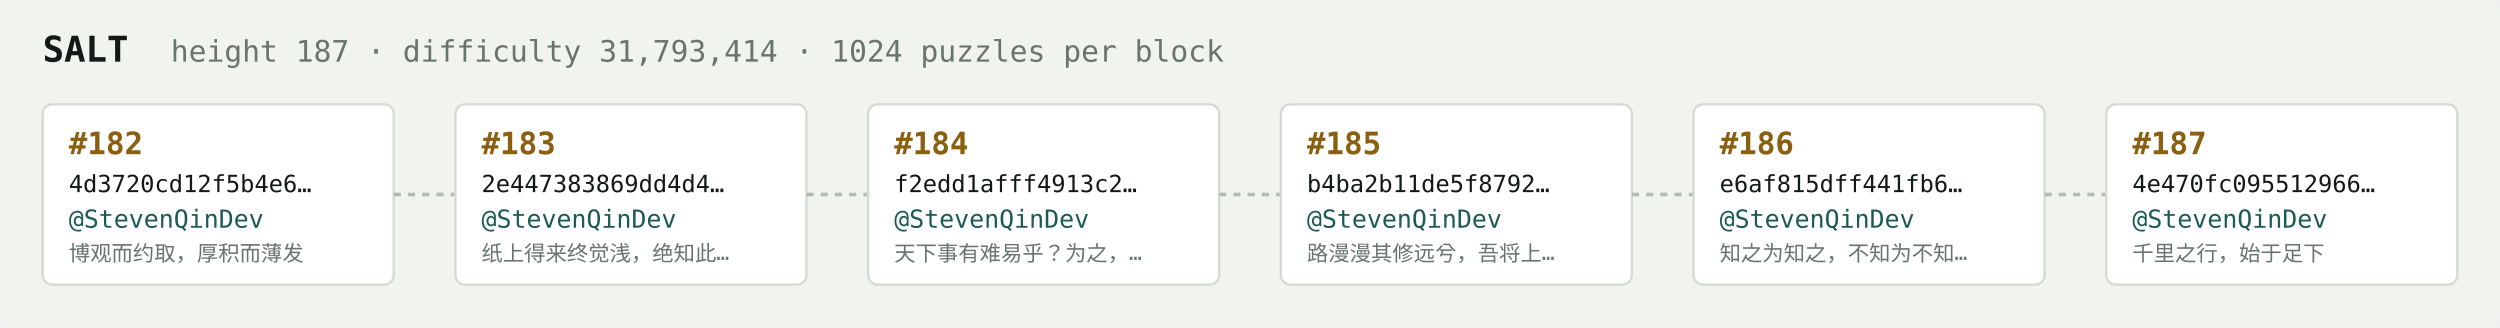
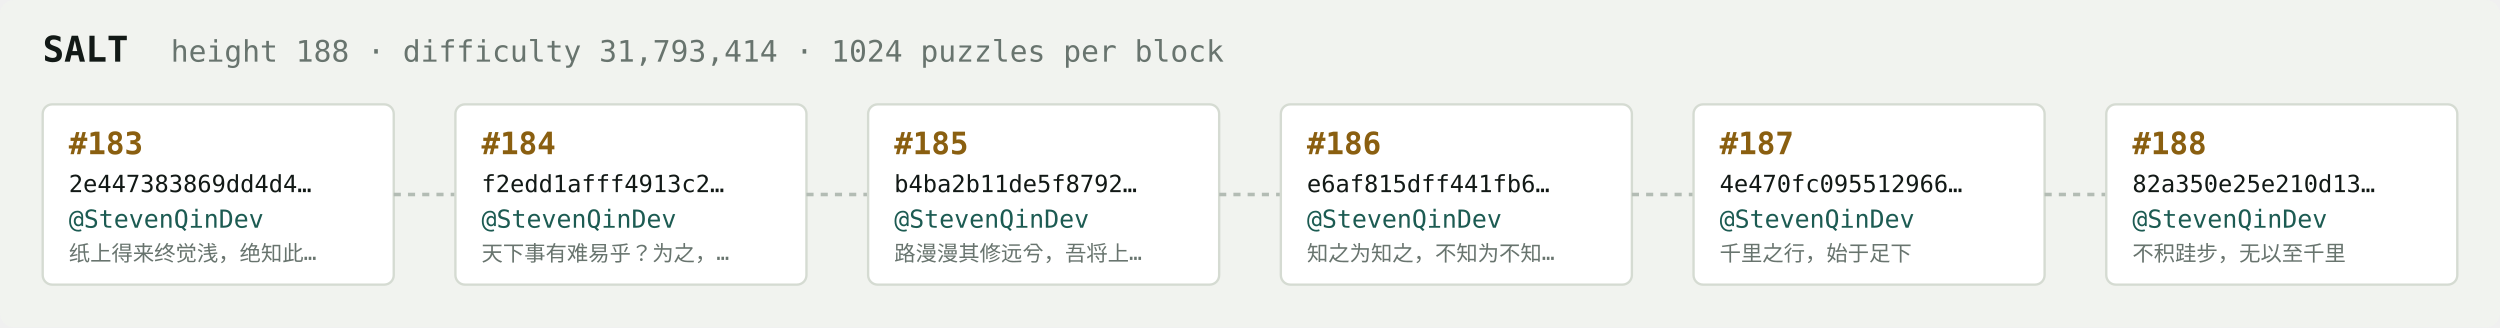
<svg xmlns="http://www.w3.org/2000/svg" width="1054" height="138" viewBox="0 0 1054 138" font-family="ui-monospace,SFMono-Regular,Menlo,monospace">
  <rect fill="#f1f3ef" width="1054" height="138" rx="6" />
  <text x="18" y="26" fill="#121916" font-size="15" font-weight="700">SALT</text>
-   <text x="72" y="26" fill="#68746e" font-size="12.5">height 187 · difficulty 31,793,414 · 1024 puzzles per block</text>
+   <text x="72" y="26" fill="#68746e" font-size="12.5">height 188 · difficulty 31,793,414 · 1024 puzzles per block</text>
  <rect x="18" y="44" width="148" height="76" rx="4" fill="#ffffff" stroke="#d5dbd2" stroke-width="1" />
-   <text x="29" y="65" fill="#8a5f10" font-size="13" font-weight="700">#182</text>
-   <text x="29" y="81" fill="#121916" font-size="10">4d3720cd12f5b4e6…</text>
+   <text x="29" y="65" fill="#8a5f10" font-size="13" font-weight="700">#183</text>
+   <text x="29" y="81" fill="#121916" font-size="10">2e447383869dd4d4…</text>
  <text x="29" y="96" fill="#1c5b52" font-size="10.5">@StevenQinDev</text>
-   <text x="29" y="110" fill="#68746e" font-size="9">博观而约取，厚积而薄发</text>
+   <text x="29" y="110" fill="#68746e" font-size="9">纸上得来终觉浅，绝知此…</text>
  <line x1="166" y1="82.0" x2="192" y2="82.0" stroke="#b3bcb4" stroke-width="1.5" stroke-dasharray="3 3" />
  <rect x="192" y="44" width="148" height="76" rx="4" fill="#ffffff" stroke="#d5dbd2" stroke-width="1" />
-   <text x="203" y="65" fill="#8a5f10" font-size="13" font-weight="700">#183</text>
-   <text x="203" y="81" fill="#121916" font-size="10">2e447383869dd4d4…</text>
+   <text x="203" y="65" fill="#8a5f10" font-size="13" font-weight="700">#184</text>
+   <text x="203" y="81" fill="#121916" font-size="10">f2edd1afff4913c2…</text>
  <text x="203" y="96" fill="#1c5b52" font-size="10.5">@StevenQinDev</text>
-   <text x="203" y="110" fill="#68746e" font-size="9">纸上得来终觉浅，绝知此…</text>
+   <text x="203" y="110" fill="#68746e" font-size="9">天下事有难易乎？为之，…</text>
  <line x1="340" y1="82.0" x2="366" y2="82.0" stroke="#b3bcb4" stroke-width="1.5" stroke-dasharray="3 3" />
  <rect x="366" y="44" width="148" height="76" rx="4" fill="#ffffff" stroke="#d5dbd2" stroke-width="1" />
-   <text x="377" y="65" fill="#8a5f10" font-size="13" font-weight="700">#184</text>
-   <text x="377" y="81" fill="#121916" font-size="10">f2edd1afff4913c2…</text>
+   <text x="377" y="65" fill="#8a5f10" font-size="13" font-weight="700">#185</text>
+   <text x="377" y="81" fill="#121916" font-size="10">b4ba2b11de5f8792…</text>
  <text x="377" y="96" fill="#1c5b52" font-size="10.5">@StevenQinDev</text>
-   <text x="377" y="110" fill="#68746e" font-size="9">天下事有难易乎？为之，…</text>
+   <text x="377" y="110" fill="#68746e" font-size="9">路漫漫其修远兮，吾将上…</text>
  <line x1="514" y1="82.0" x2="540" y2="82.0" stroke="#b3bcb4" stroke-width="1.5" stroke-dasharray="3 3" />
  <rect x="540" y="44" width="148" height="76" rx="4" fill="#ffffff" stroke="#d5dbd2" stroke-width="1" />
-   <text x="551" y="65" fill="#8a5f10" font-size="13" font-weight="700">#185</text>
-   <text x="551" y="81" fill="#121916" font-size="10">b4ba2b11de5f8792…</text>
+   <text x="551" y="65" fill="#8a5f10" font-size="13" font-weight="700">#186</text>
+   <text x="551" y="81" fill="#121916" font-size="10">e6af815dff441fb6…</text>
  <text x="551" y="96" fill="#1c5b52" font-size="10.5">@StevenQinDev</text>
-   <text x="551" y="110" fill="#68746e" font-size="9">路漫漫其修远兮，吾将上…</text>
+   <text x="551" y="110" fill="#68746e" font-size="9">知之为知之，不知为不知…</text>
  <line x1="688" y1="82.0" x2="714" y2="82.0" stroke="#b3bcb4" stroke-width="1.5" stroke-dasharray="3 3" />
  <rect x="714" y="44" width="148" height="76" rx="4" fill="#ffffff" stroke="#d5dbd2" stroke-width="1" />
-   <text x="725" y="65" fill="#8a5f10" font-size="13" font-weight="700">#186</text>
-   <text x="725" y="81" fill="#121916" font-size="10">e6af815dff441fb6…</text>
+   <text x="725" y="65" fill="#8a5f10" font-size="13" font-weight="700">#187</text>
+   <text x="725" y="81" fill="#121916" font-size="10">4e470fc095512966…</text>
  <text x="725" y="96" fill="#1c5b52" font-size="10.5">@StevenQinDev</text>
-   <text x="725" y="110" fill="#68746e" font-size="9">知之为知之，不知为不知…</text>
+   <text x="725" y="110" fill="#68746e" font-size="9">千里之行，始于足下</text>
  <line x1="862" y1="82.0" x2="888" y2="82.0" stroke="#b3bcb4" stroke-width="1.5" stroke-dasharray="3 3" />
  <rect x="888" y="44" width="148" height="76" rx="4" fill="#ffffff" stroke="#d5dbd2" stroke-width="1" />
-   <text x="899" y="65" fill="#8a5f10" font-size="13" font-weight="700">#187</text>
-   <text x="899" y="81" fill="#121916" font-size="10">4e470fc095512966…</text>
+   <text x="899" y="65" fill="#8a5f10" font-size="13" font-weight="700">#188</text>
+   <text x="899" y="81" fill="#121916" font-size="10">82a350e25e210d13…</text>
  <text x="899" y="96" fill="#1c5b52" font-size="10.5">@StevenQinDev</text>
-   <text x="899" y="110" fill="#68746e" font-size="9">千里之行，始于足下</text>
+   <text x="899" y="110" fill="#68746e" font-size="9">不积跬步，无以至千里</text>
</svg>
